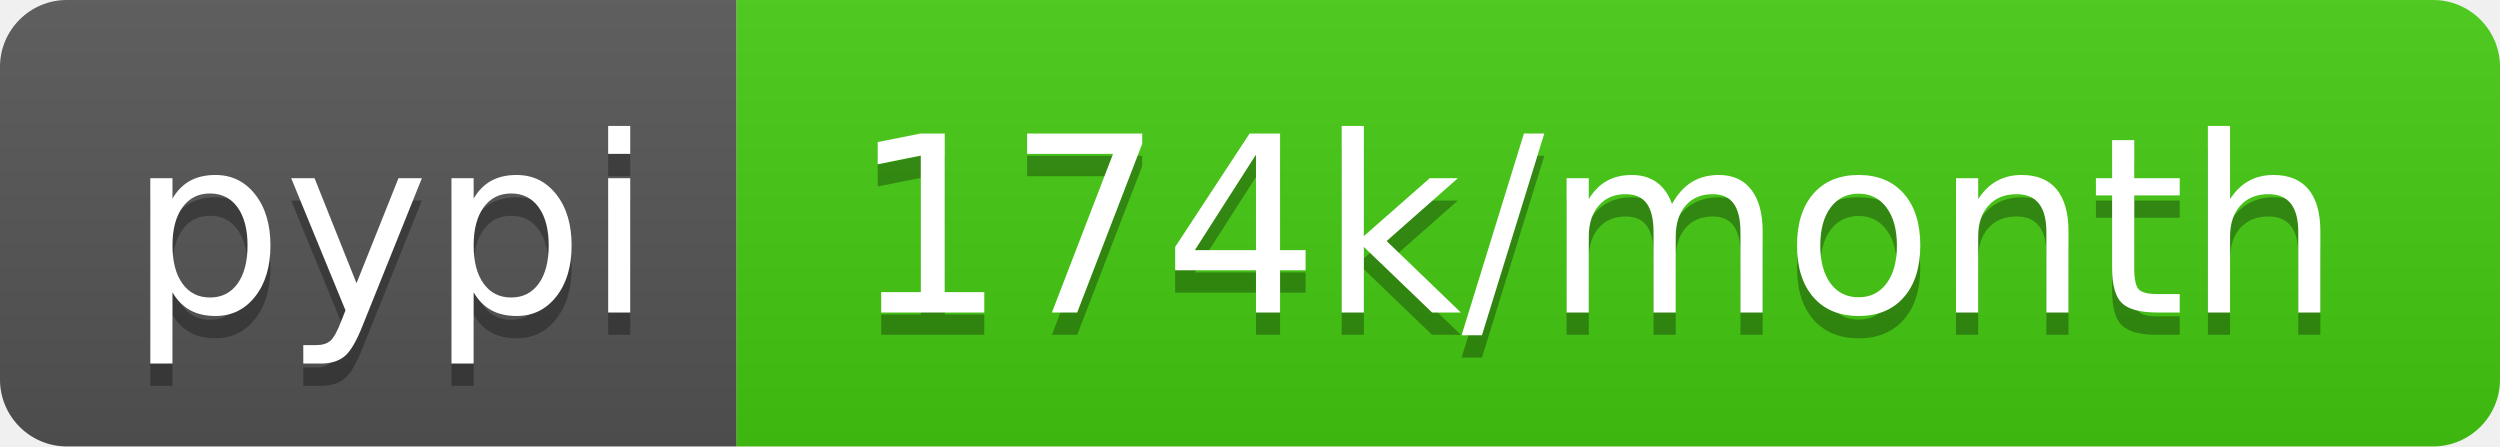
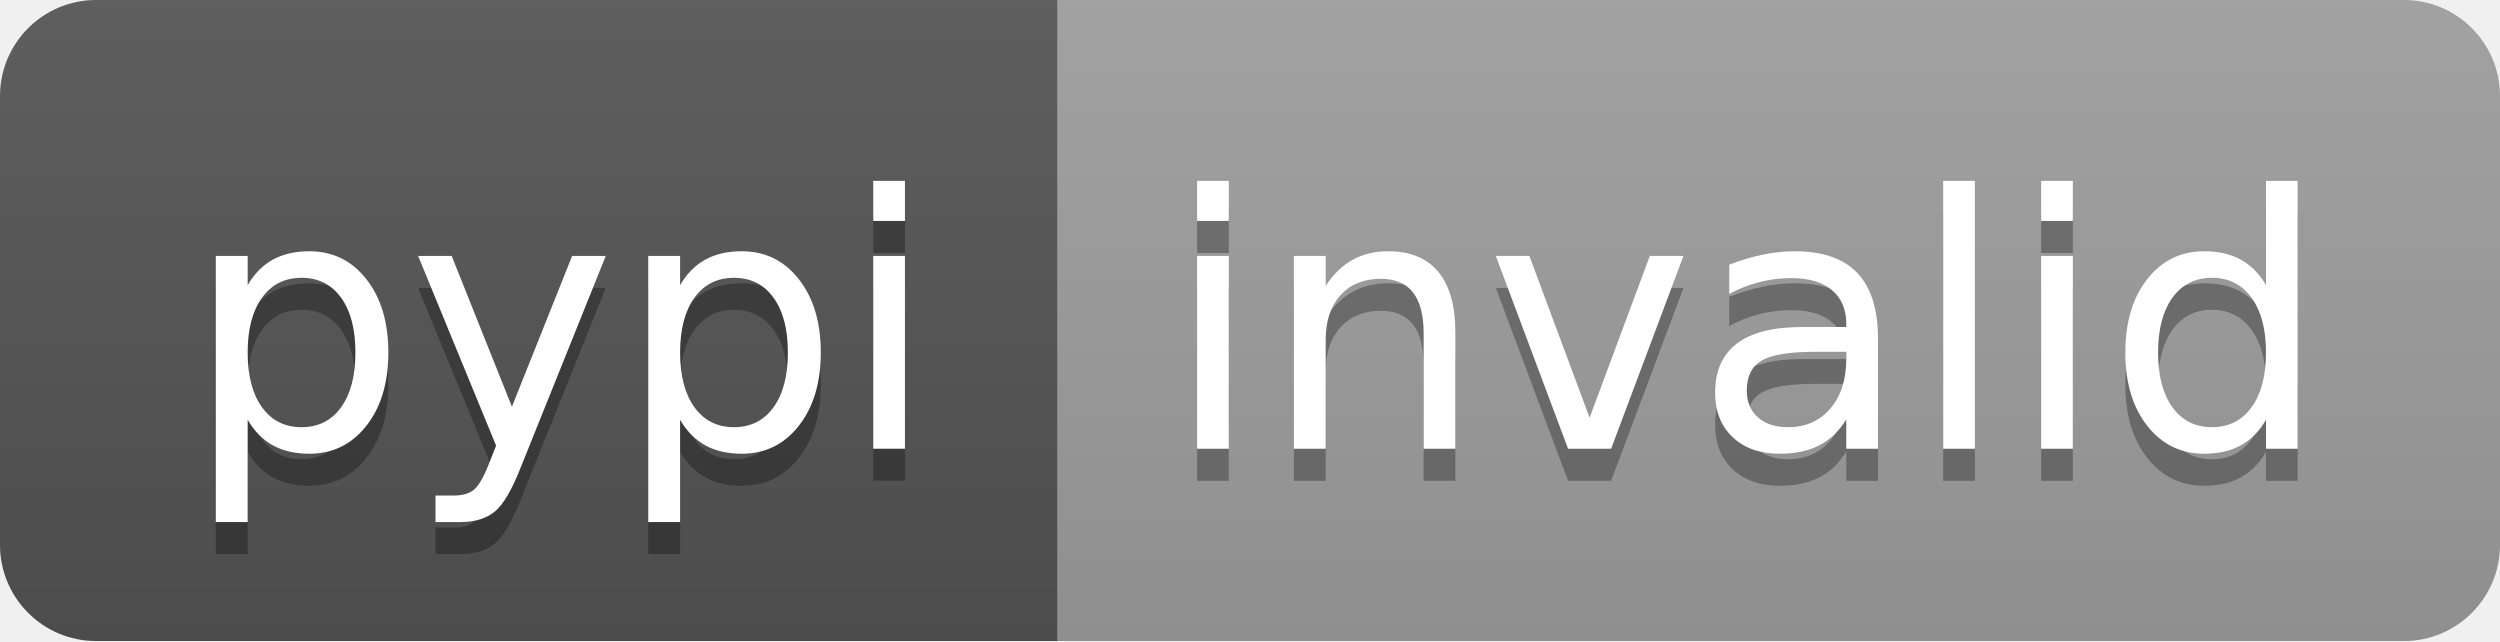
- <svg xmlns="http://www.w3.org/2000/svg" width="112" height="20" role="img" aria-label="pypi: 174k/month">
+ <svg xmlns="http://www.w3.org/2000/svg" width="78" height="20" role="img" aria-label="pypi: invalid">
  <linearGradient id="s" x2="0" y2="100%">
    <stop offset="0" stop-color="#bbb" stop-opacity=".1" />
    <stop offset="1" stop-opacity=".1" />
  </linearGradient>
  <clipPath id="r">
-     <rect width="112" height="20" rx="3" fill="#fff" />
+     <rect width="78" height="20" rx="3" fill="#fff" />
  </clipPath>
  <g clip-path="url(#r)">
    <rect width="33" height="20" fill="#555" />
-     <rect x="33" width="79" height="20" fill="#4c1" />
-     <rect width="112" height="20" fill="url(#s)" />
+     <rect x="33" width="45" height="20" fill="#9f9f9f" />
+     <rect width="78" height="20" fill="url(#s)" />
  </g>
  <g fill="#fff" text-anchor="middle" font-family="Verdana,Geneva,DejaVu Sans,sans-serif" text-rendering="geometricPrecision" font-size="110">
    <text aria-hidden="true" x="175" y="150" fill="#010101" fill-opacity=".3" transform="scale(.1)" textLength="230">pypi</text>
    <text x="175" y="140" transform="scale(.1)" fill="#fff" textLength="230">pypi</text>
-     <text aria-hidden="true" x="715" y="150" fill="#010101" fill-opacity=".3" transform="scale(.1)" textLength="690">174k/month</text>
-     <text x="715" y="140" transform="scale(.1)" fill="#fff" textLength="690">174k/month</text>
+     <text aria-hidden="true" x="545" y="150" fill="#010101" fill-opacity=".3" transform="scale(.1)" textLength="350">invalid</text>
+     <text x="545" y="140" transform="scale(.1)" fill="#fff" textLength="350">invalid</text>
  </g>
</svg>
